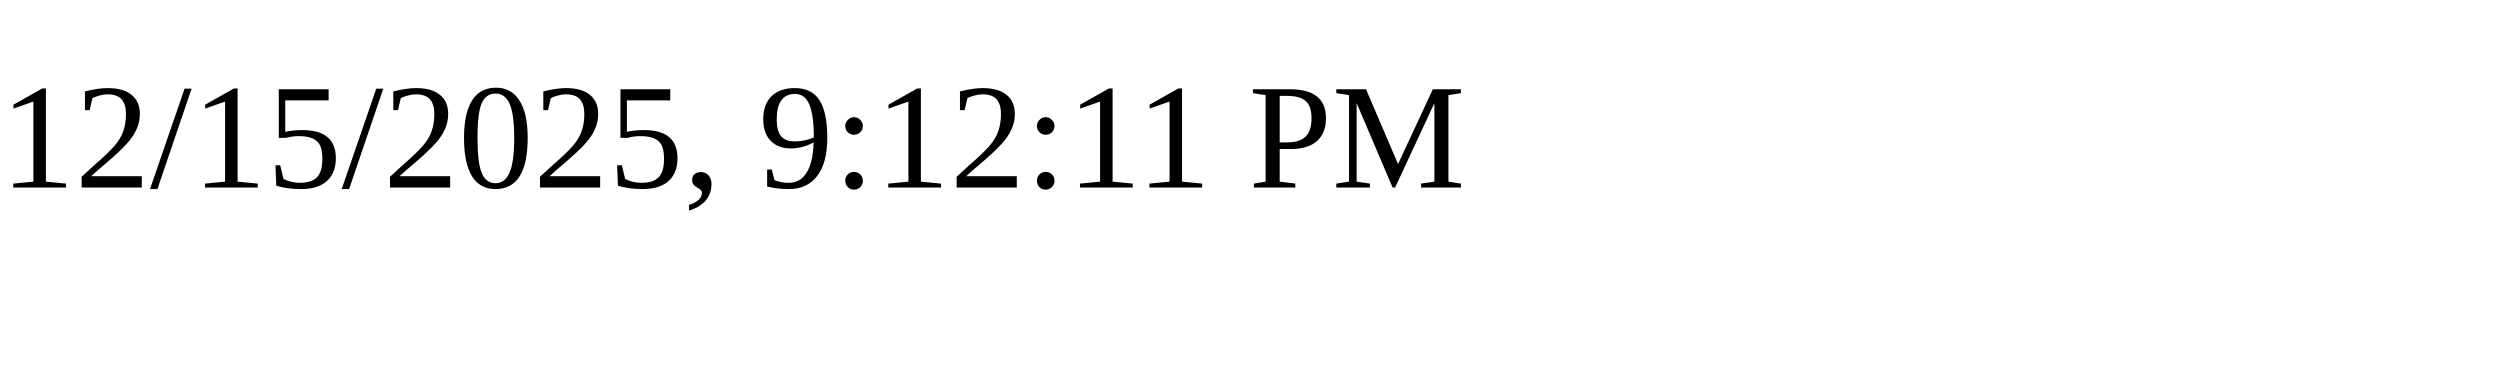
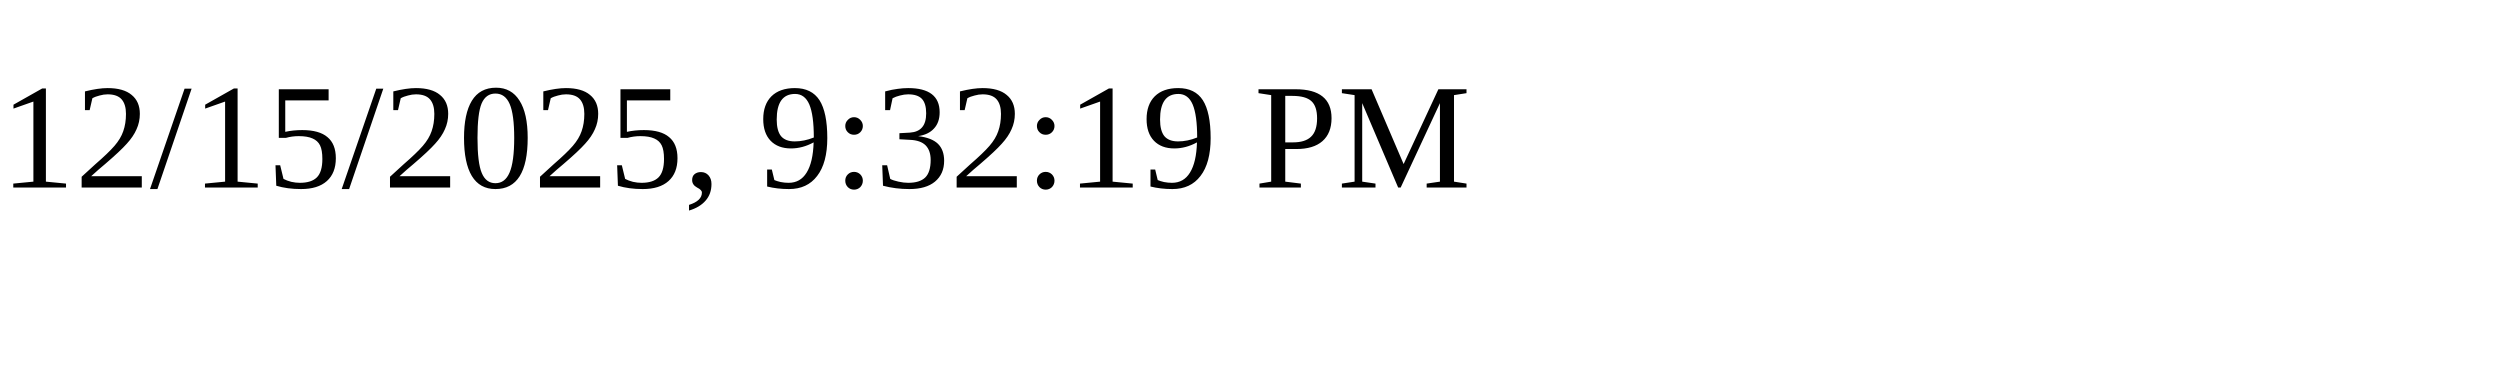
<svg xmlns="http://www.w3.org/2000/svg" height="30" width="200">
-   <text x="0" y="15">12/15/2025, 9:12:11 PM</text>
+   <text x="0" y="15">12/15/2025, 9:32:19 PM</text>
</svg>
